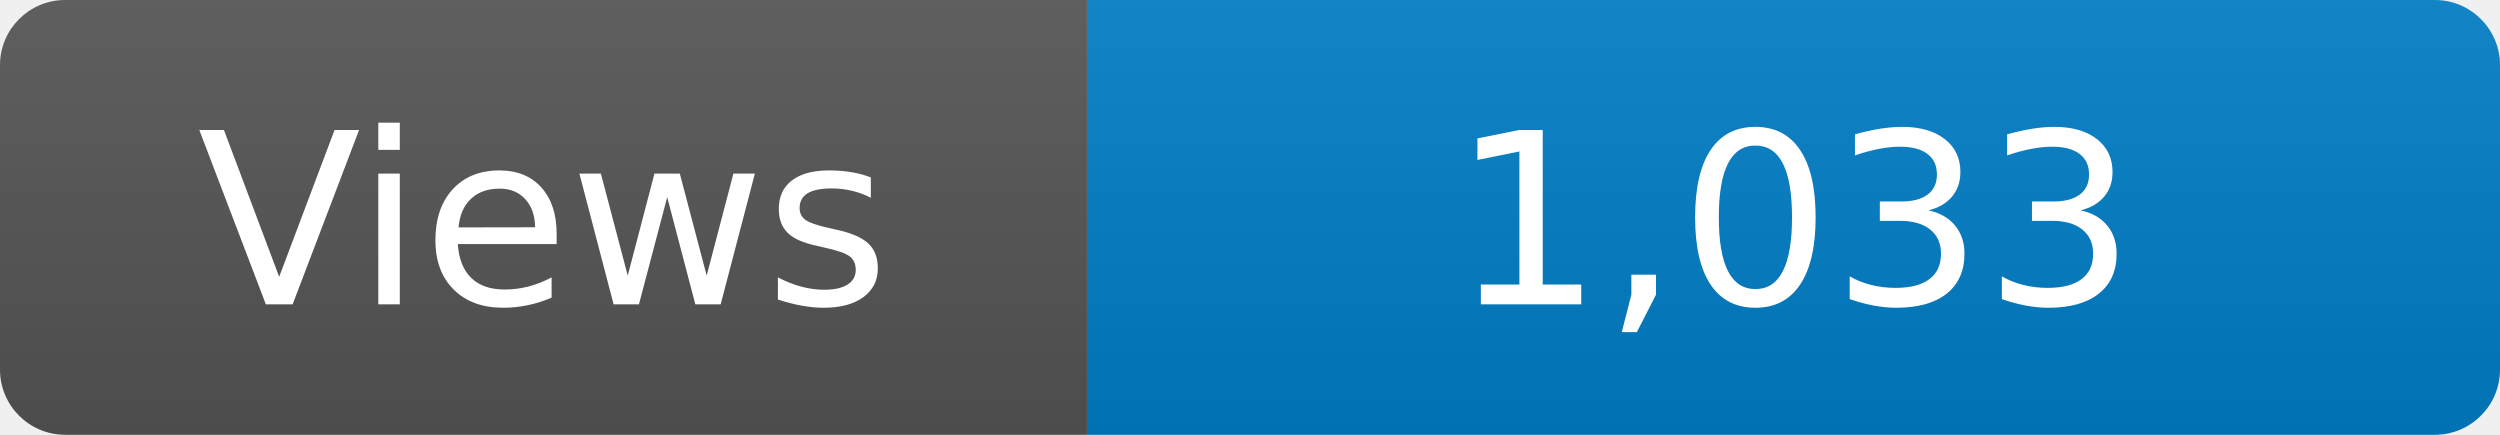
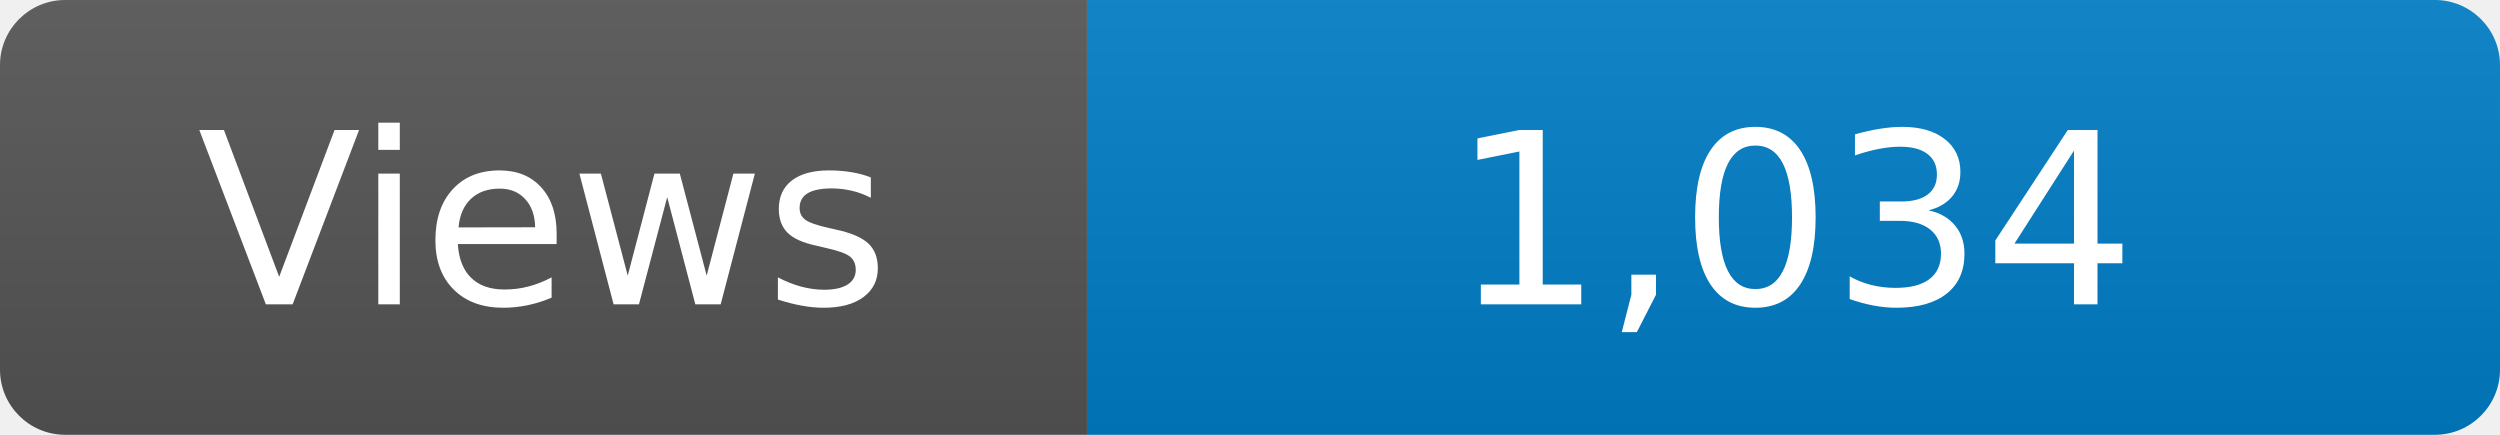
<svg xmlns="http://www.w3.org/2000/svg" width="115" height="20" role="img" aria-label="Maintained?: yes">
  <linearGradient id="s" x2="0" y2="100%">
    <stop offset="0" stop-color="#bbb" stop-opacity=".1" />
    <stop offset="1" stop-opacity=".1" />
  </linearGradient>
  <clipPath id="r">
    <rect width="115" height="20" rx="3" fill="#fff" />
  </clipPath>
  <g clip-path="url(#r)">
    <rect width="50" height="20" fill="#555" />
    <rect x="50" width="160" height="20" fill="#007ec6" />
    <rect width="115" height="20" fill="url(#s)" />
  </g>
  <g fill="#fff" text-anchor="middle" font-family="Verdana,Geneva,DejaVu Sans,sans-serif" font-size="110">
    <text x="250" y="140" transform="scale(.1)" fill="#fff">Views</text>
-     <text x="825" y="140" transform="scale(.1)" fill="#fff">1,033</text>
+     <text x="825" y="140" transform="scale(.1)" fill="#fff">1,034</text>
  </g>
</svg>
